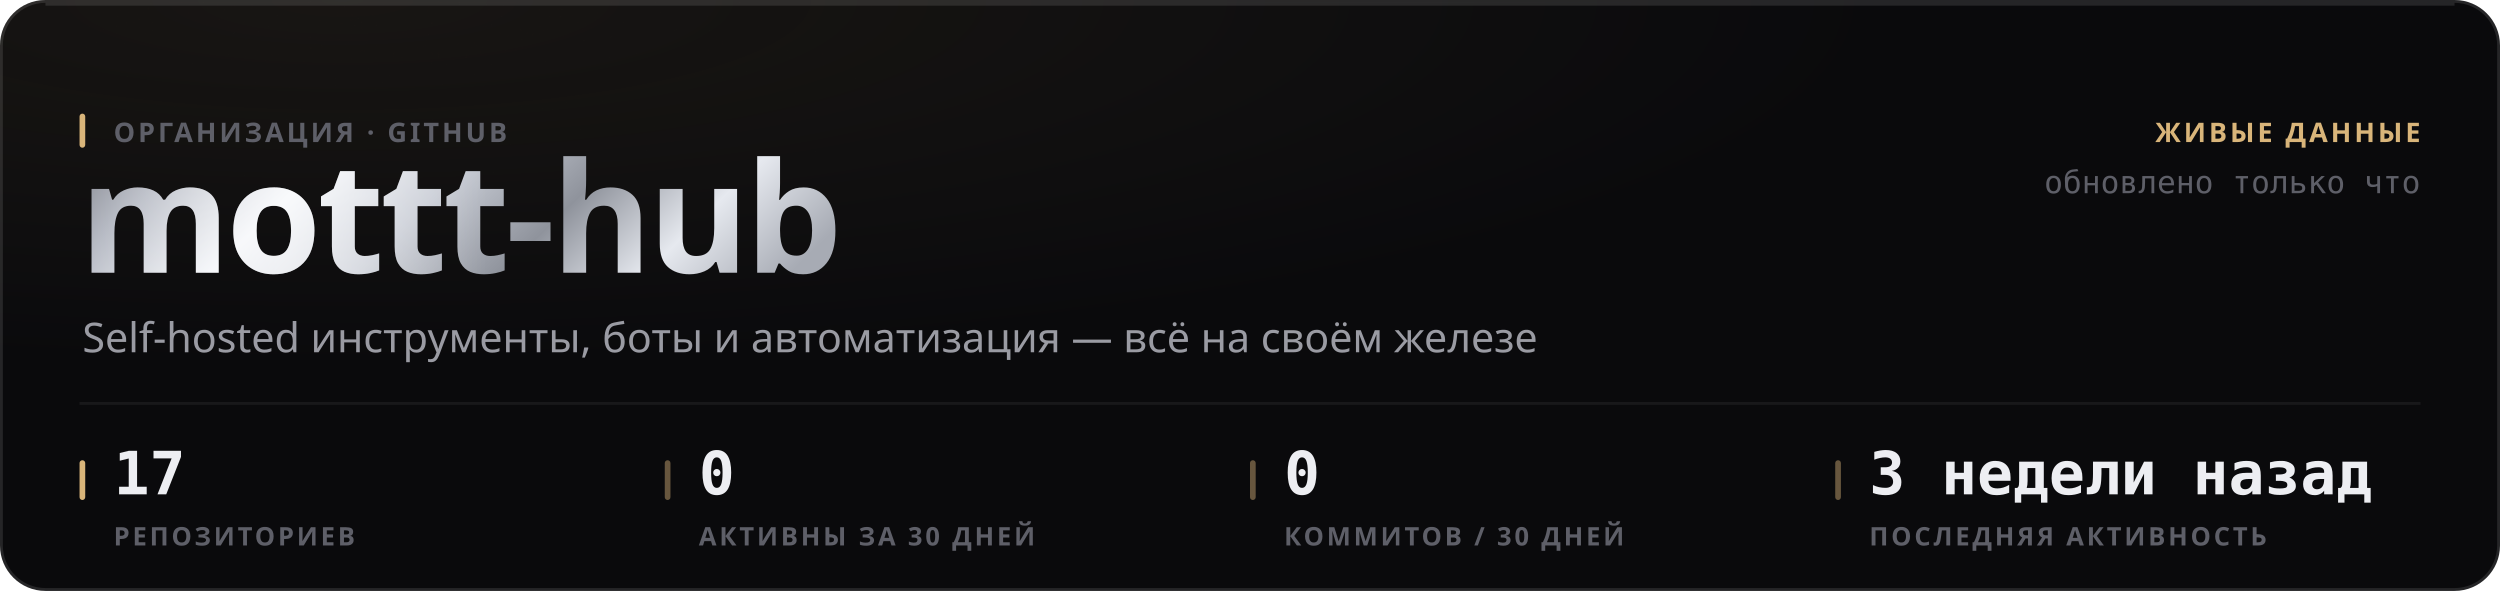
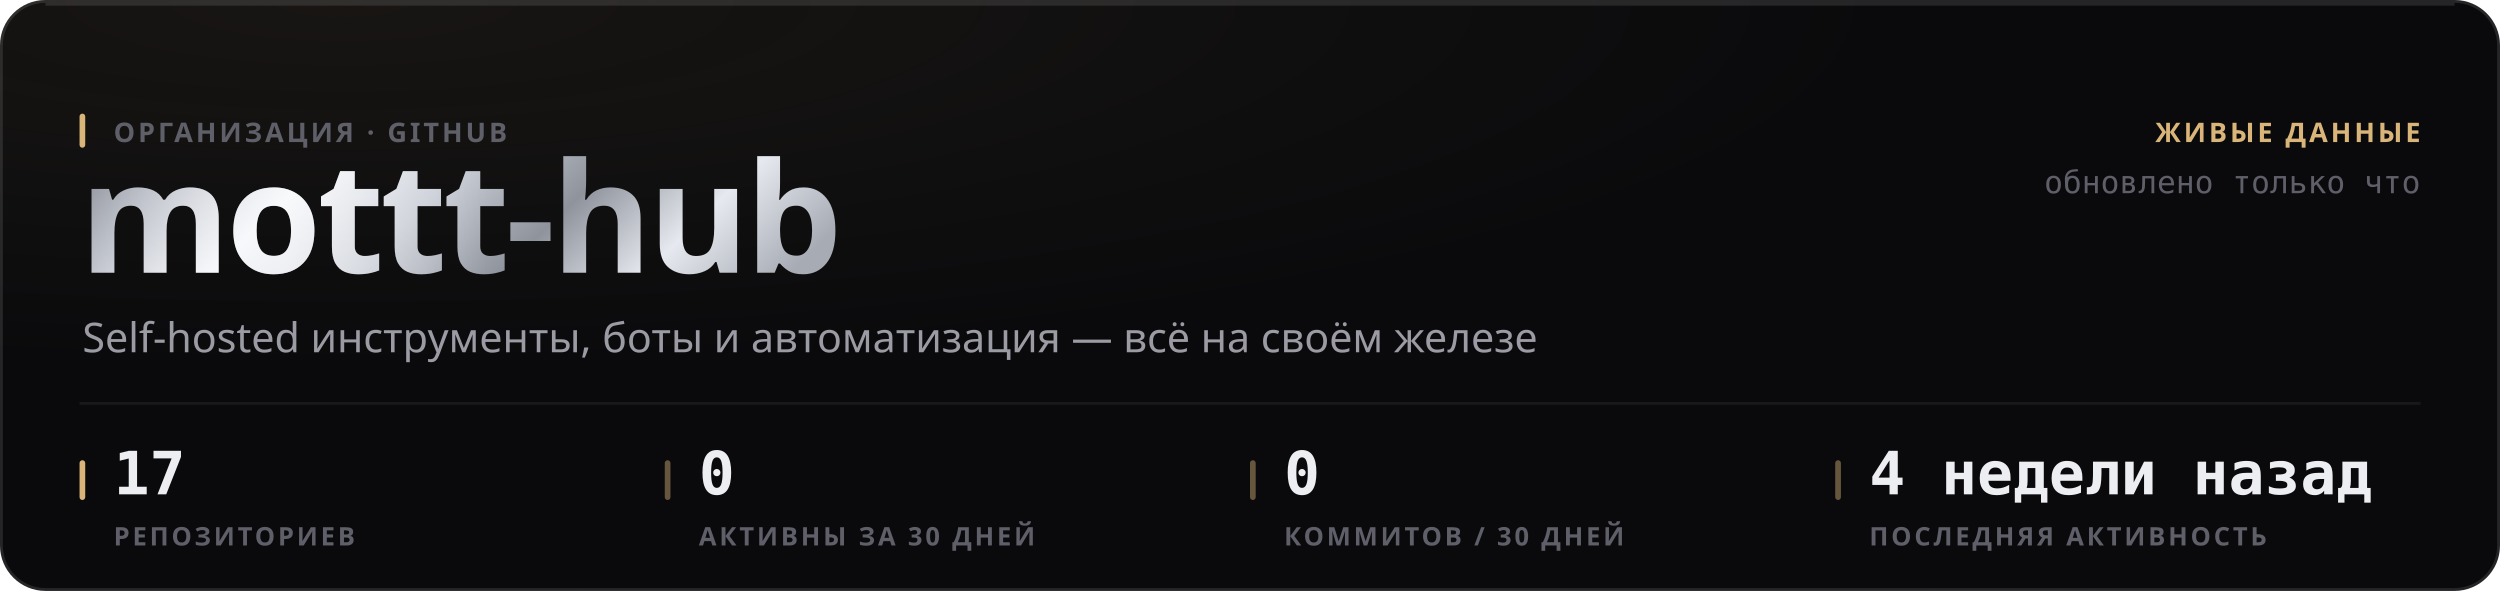
<svg xmlns="http://www.w3.org/2000/svg" width="880" height="208" viewBox="0 0 880 208" role="img">
  <style>
  text { font-family: -apple-system, BlinkMacSystemFont, 'Segoe UI', 'Noto Sans', Helvetica, Arial, sans-serif; }
  .mono { font-family: ui-monospace, 'SF Mono', 'Cascadia Mono', 'DejaVu Sans Mono', Menlo, Consolas, monospace; font-variant-numeric: tabular-nums; }
  .caps { letter-spacing: .1em; text-transform: uppercase; }

  @keyframes sheen  { from { transform: translateX(-120%); } to { transform: translateX(260%); } }
  @keyframes rise   { from { opacity: 0; transform: translateY(6px); } to { opacity: 1; transform: none; } }
  @keyframes slide  { from { opacity: 0; transform: translateX(-8px); } to { opacity: 1; transform: none; } }
  @keyframes grow   { from { transform: scaleY(0); } to { transform: scaleY(1); } }
  @keyframes widen  { from { transform: scaleX(0); } to { transform: scaleX(1); } }
  @keyframes draw   { from { stroke-dashoffset: 200; } to { stroke-dashoffset: 0; } }

  .sheen { animation: sheen 5.5s cubic-bezier(.45,0,.2,1) infinite; }
  .rise  { animation: rise .5s cubic-bezier(.16,1,.3,1) both; }
  .slide { animation: slide .42s cubic-bezier(.16,1,.3,1) both; }
  .bar   { transform-box: fill-box; transform-origin: 50% 100%;
           animation: grow .62s cubic-bezier(.16,1,.3,1) both; }
  .fill  { transform-box: fill-box; transform-origin: 0% 50%;
           animation: widen .8s cubic-bezier(.16,1,.3,1) both; }
  /* The hidden start state lives in the keyframes, never in the static rule.
     A renderer that ignores CSS animations then falls back to the FINISHED
     state — a drawn line, visible text — instead of an empty panel. */
  .spark { stroke-dasharray: 200;
           animation: draw 1.1s cubic-bezier(.16,1,.3,1) both; }

  @media (prefers-reduced-motion: reduce) {
    .sheen { animation: none; opacity: 0; }
    .rise, .slide, .bar, .fill, .spark { animation: none; opacity: 1; transform: none;
                                         stroke-dashoffset: 0; }
  }</style>
  <defs>
    <filter id="grain1" x="0" y="0" width="100%" height="100%">
      <feTurbulence type="fractalNoise" baseFrequency="0.82" numOctaves="3" stitchTiles="stitch" />
      <feColorMatrix type="saturate" values="0" />
    </filter>
    <radialGradient id="wash2" cx="14%" cy="0%" r="62%">
      <stop offset="0%" stop-color="#d9b57a" stop-opacity="0.07" />
      <stop offset="100%" stop-color="#d9b57a" stop-opacity="0" />
    </radialGradient>
    <linearGradient id="metal3" x1="0" y1="0" x2="1" y2="0.25">
      <stop offset="0%" stop-color="#6e7078" />
      <stop offset="16.667%" stop-color="#b4b8c2" />
      <stop offset="33.333%" stop-color="#f2f4f8" />
      <stop offset="50%" stop-color="#c7cbd4" />
      <stop offset="66.667%" stop-color="#8f939c" />
      <stop offset="83.333%" stop-color="#e6e9ef" />
      <stop offset="100%" stop-color="#a7abb4" />
    </linearGradient>
    <linearGradient id="sheengrad5" x1="0" y1="0" x2="1" y2="0">
      <stop offset="0%" stop-color="#ffffff" stop-opacity="0" />
      <stop offset="50%" stop-color="#ffffff" stop-opacity="0.5" />
      <stop offset="100%" stop-color="#ffffff" stop-opacity="0" />
    </linearGradient>
    <clipPath id="wordclip4">
      <text x="28" y="96" font-size="54" font-weight="800" letter-spacing="-0.025em" font-family="-apple-system, BlinkMacSystemFont, 'Segoe UI', Helvetica, Arial, sans-serif">mottt-hub</text>
    </clipPath>
  </defs>
  <rect width="880" height="208" rx="16" fill="#0a0a0c" />
  <rect width="880" height="208" rx="16" fill="url(#wash2)" />
  <rect width="880" height="208" rx="16" filter="url(#grain1)" opacity="0.05" style="mix-blend-mode:overlay" />
  <rect x=".5" y=".5" width="879" height="207" rx="15.5" fill="none" stroke="rgba(255,255,255,0.11)" />
  <path d="M16 1.5 H864" stroke="rgba(255,255,255,0.112)" stroke-width="1" fill="none" />
  <g clip-path="url(#wordclip4)">
    <rect x="28" y="42" width="287.116" height="70.2" fill="url(#metal3)" />
    <rect class="sheen" x="28" y="42" width="143.558" height="70.2" fill="url(#sheengrad5)" />
  </g>
  <rect x="28" y="40" width="2" height="12" rx="1" fill="#d9b57a" />
  <text x="40" y="50" font-size="9.5" font-weight="600" fill="#5e5f68" letter-spacing="0.11em">ОРГАНИЗАЦИЯ · GITHUB</text>
  <text x="29" y="124" font-size="14.5" font-weight="400" fill="#9a9ba3">Self-hosted инструменты, боты и автоматизация — всё на своём железе</text>
  <text x="852" y="50" font-size="9.5" font-weight="600" fill="#d9b57a" text-anchor="end" letter-spacing="0.11em">ЖИВЫЕ ДАННЫЕ</text>
  <text x="852" y="68" font-size="11" font-weight="400" fill="#5e5f68" text-anchor="end" class="mono">обновлено только что</text>
  <path d="M28 142 H852" stroke="rgba(255,255,255,0.06)" stroke-width="1" />
  <rect x="28" y="162" width="2" height="14" rx="1" fill="#d9b57a" />
  <text x="40" y="174" font-size="21" font-weight="700" fill="#edeef2" class="mono rise" opacity="1">17</text>
  <text x="40" y="192" font-size="9" font-weight="600" fill="#5e5f68" letter-spacing="0.11em">РЕПОЗИТОРИЕВ</text>
  <rect x="234" y="162" width="2" height="14" rx="1" fill="rgba(217,181,122,0.45)" />
  <text x="246" y="174" font-size="21" font-weight="700" fill="#edeef2" class="mono rise" opacity="1">0</text>
  <text x="246" y="192" font-size="9" font-weight="600" fill="#5e5f68" letter-spacing="0.11em">АКТИВНЫ ЗА 30 ДНЕЙ</text>
  <rect x="440" y="162" width="2" height="14" rx="1" fill="rgba(217,181,122,0.45)" />
  <text x="452" y="174" font-size="21" font-weight="700" fill="#edeef2" class="mono rise" opacity="1">0</text>
  <text x="452" y="192" font-size="9" font-weight="600" fill="#5e5f68" letter-spacing="0.11em">КОММИТОВ / 30 ДНЕЙ</text>
  <rect x="646" y="162" width="2" height="14" rx="1" fill="rgba(217,181,122,0.45)" />
-   <text x="658" y="174" font-size="21" font-weight="700" fill="#edeef2" class="mono rise" opacity="1">3 недели назад</text>
+   <text x="658" y="174" font-size="21" font-weight="700" fill="#edeef2" class="mono rise" opacity="1">4 недели назад</text>
  <text x="658" y="192" font-size="9" font-weight="600" fill="#5e5f68" letter-spacing="0.11em">ПОСЛЕДНЯЯ АКТИВНОСТЬ</text>
</svg>
